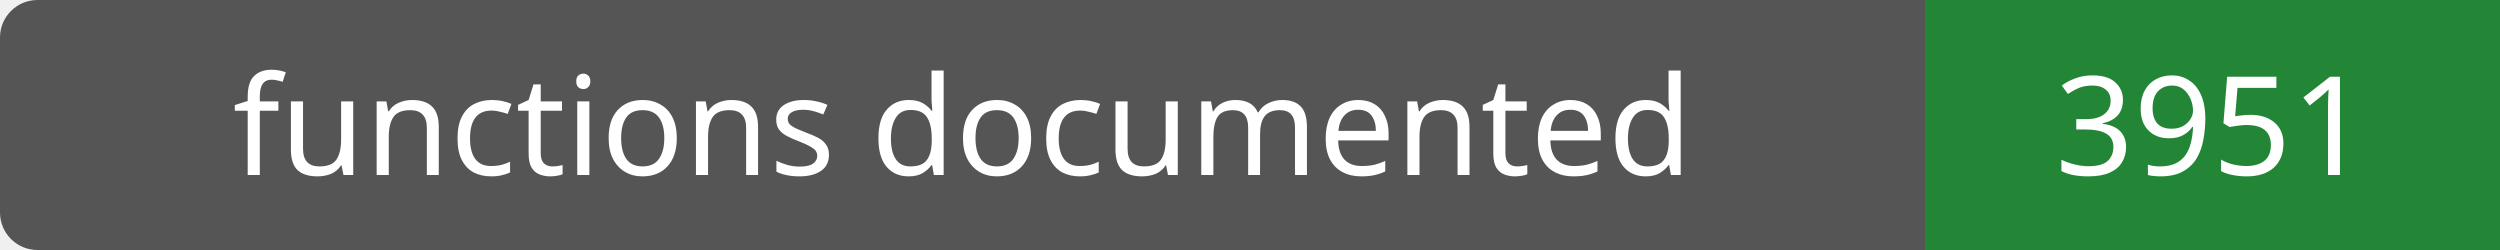
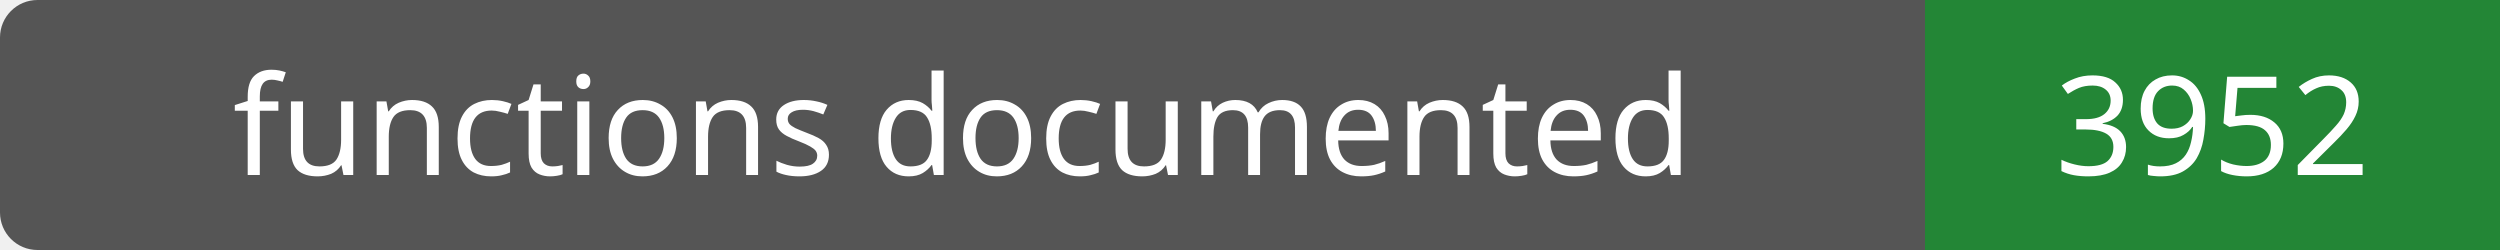
- <svg xmlns="http://www.w3.org/2000/svg" width="200" height="20" role="img" aria-label="functions documented: 3951">
+ <svg xmlns="http://www.w3.org/2000/svg" width="200" height="20" role="img" aria-label="functions documented: 3952">
  <rect width="200" height="20" rx="3" fill="#555" />
  <path fill="#238636" d="M154 0h46v20H154z" />
  <g fill="#fff" text-anchor="middle" font-family="Verdana,sans-serif" font-size="11">
    <text x="77.0" y="14">functions documented</text>
-     <text x="177.0" y="14">3951</text>
+     <text x="177.0" y="14">3952</text>
  </g>
</svg>
